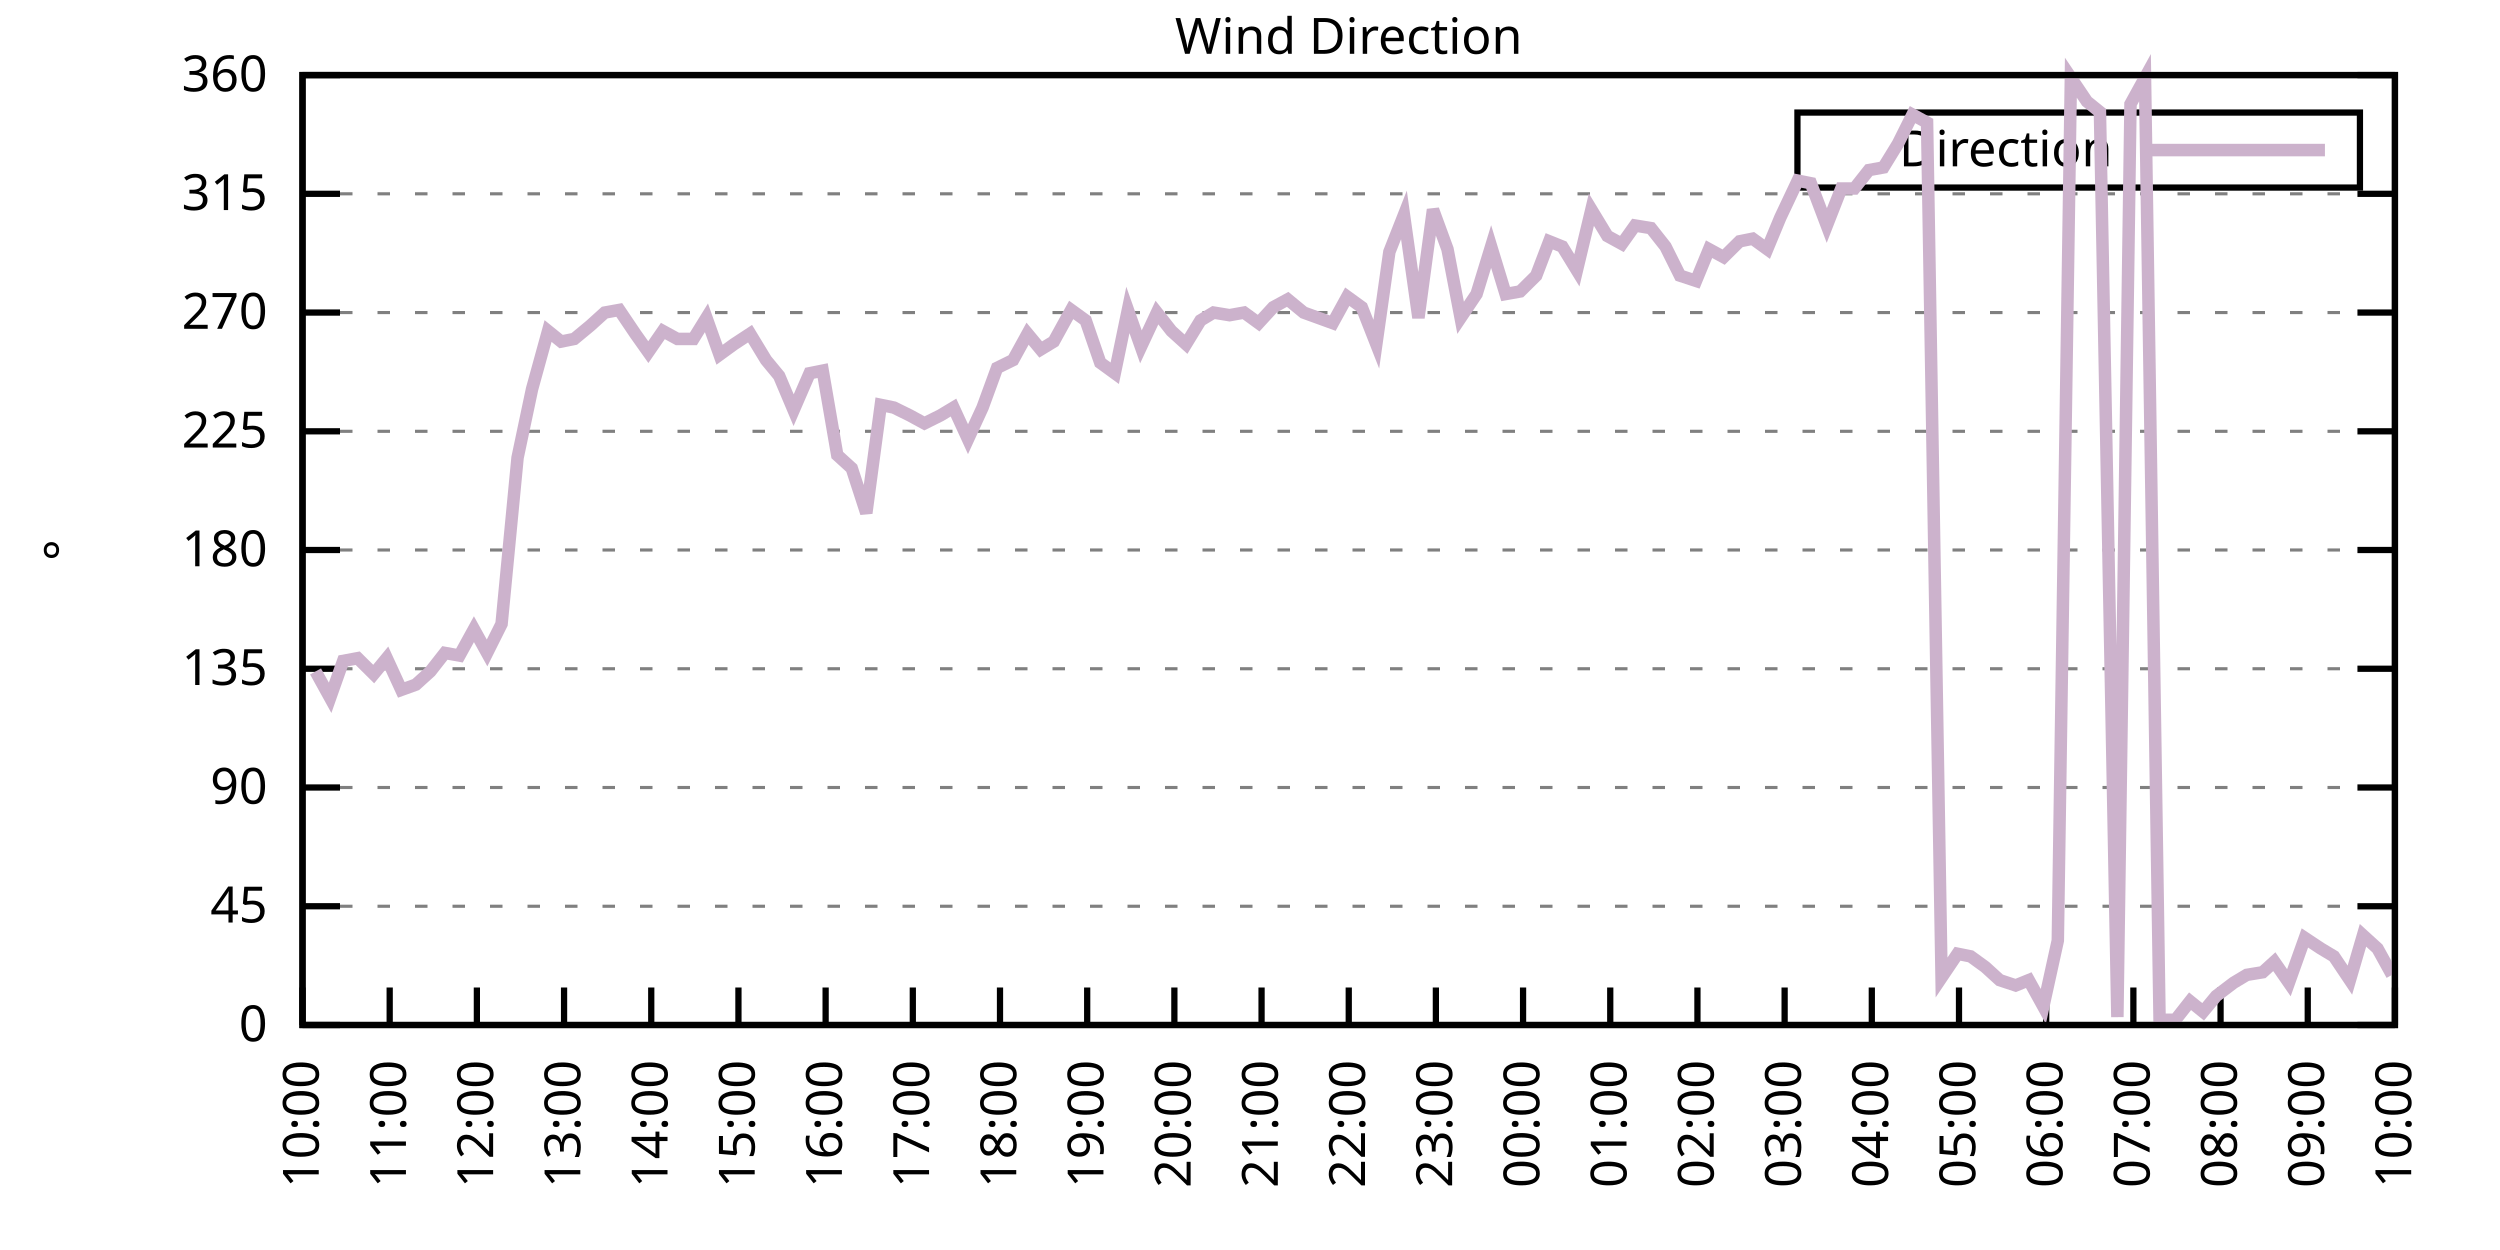
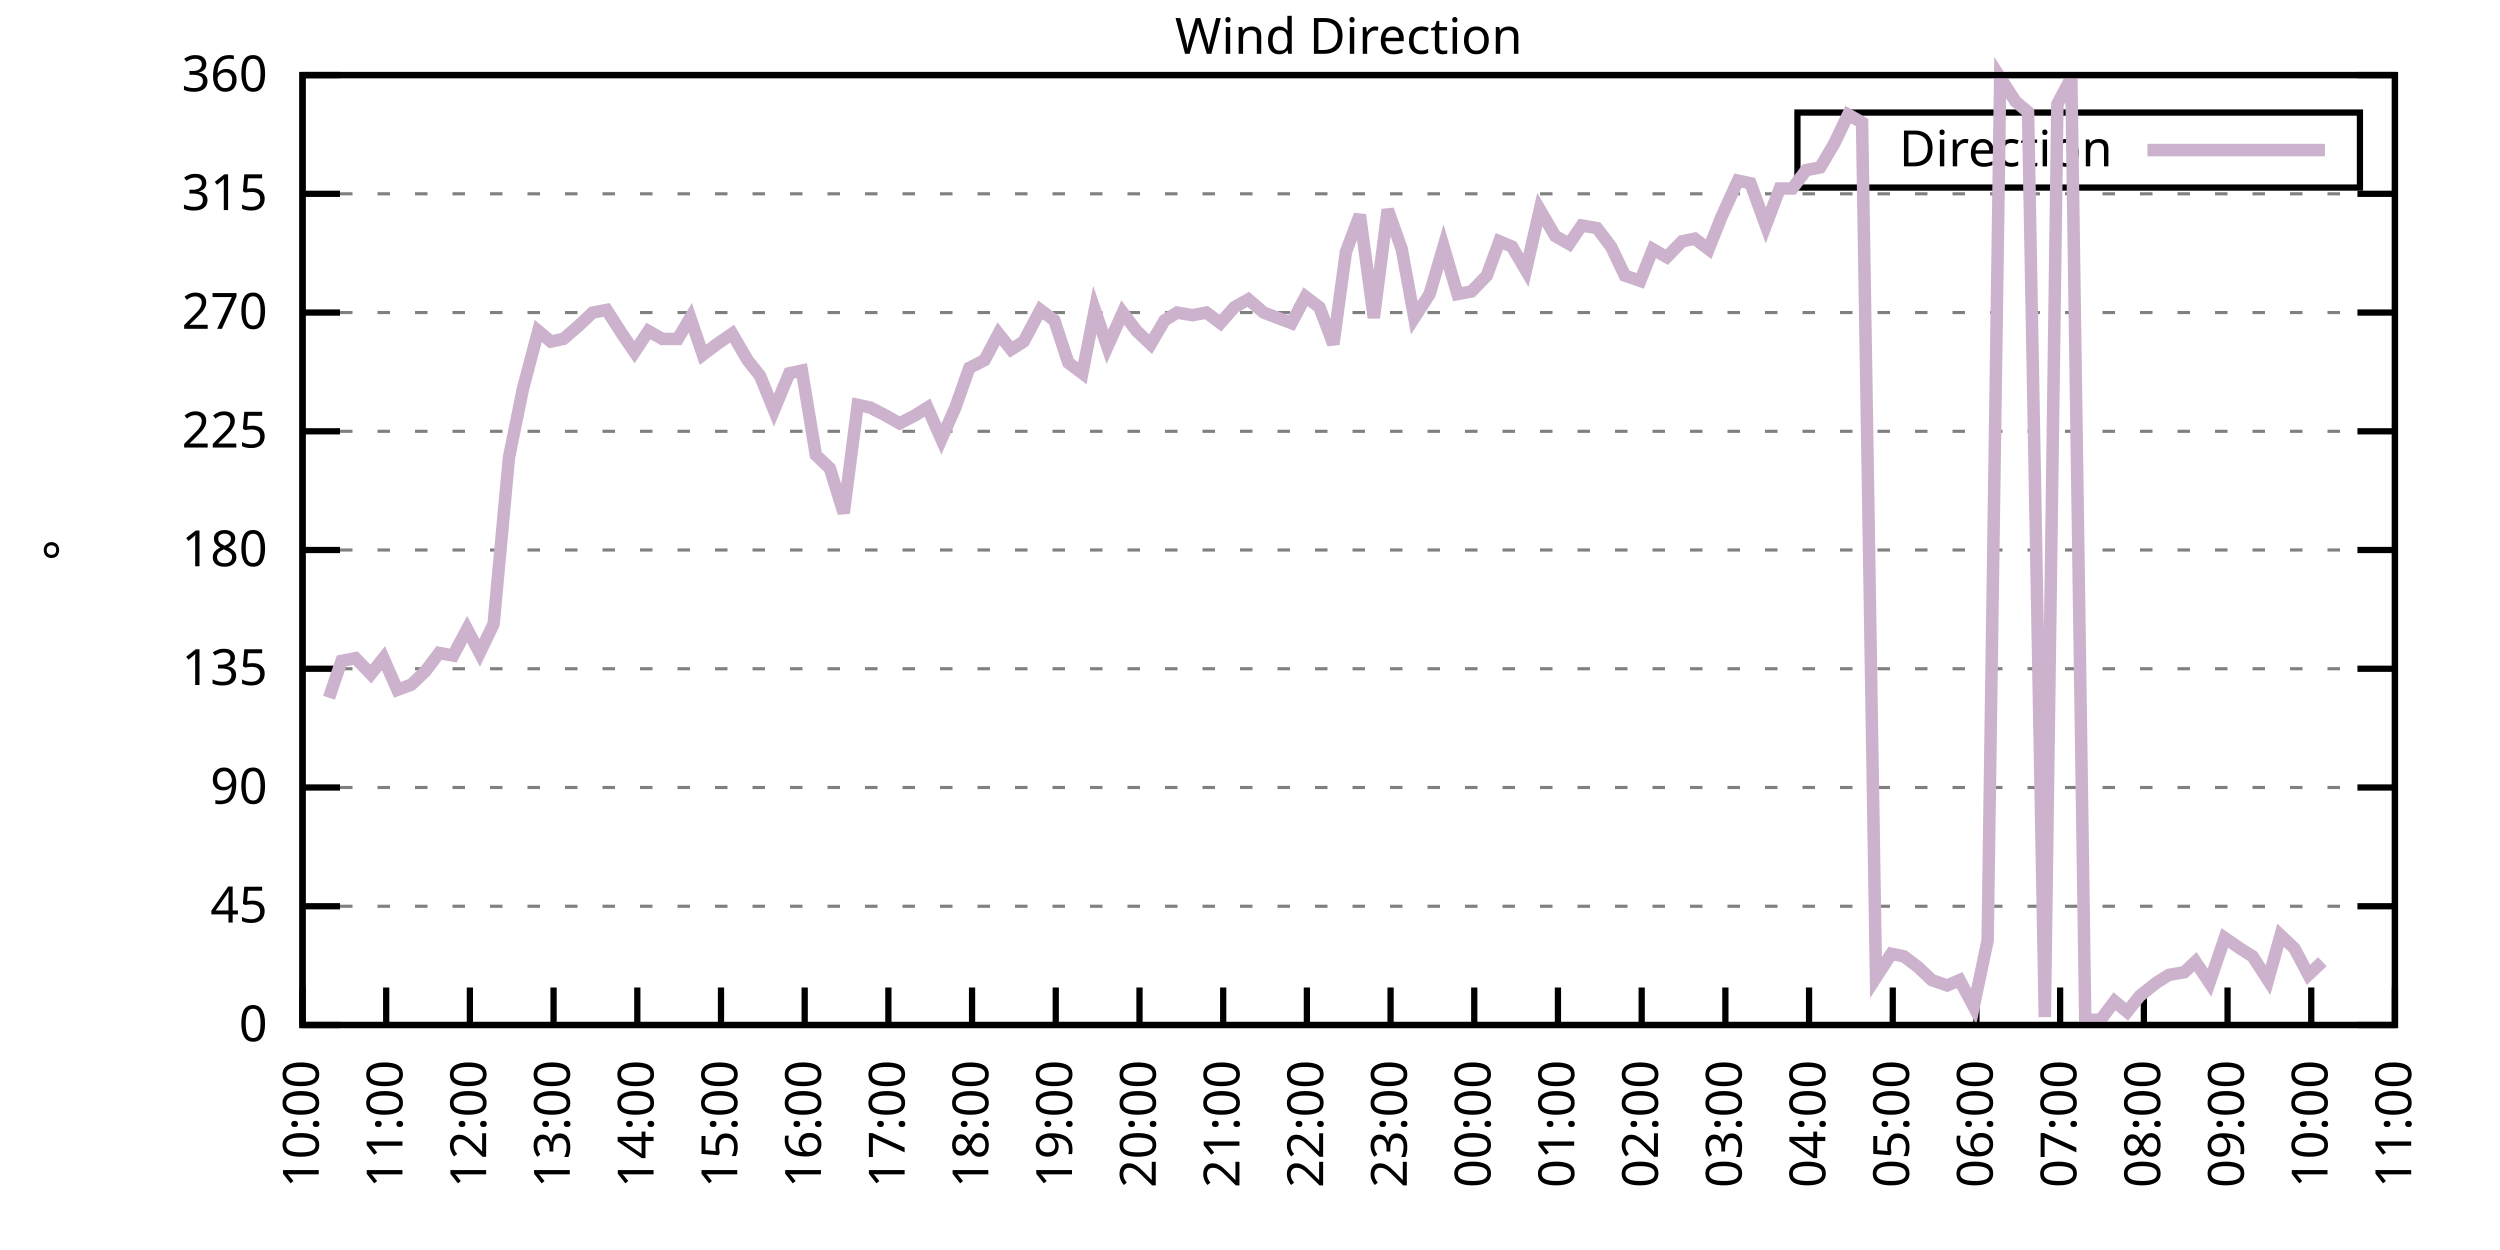
<svg xmlns="http://www.w3.org/2000/svg" xmlns:xlink="http://www.w3.org/1999/xlink" width="400" height="200" viewBox="0 0 400 200">
  <g id="gnuplot_canvas">
    <rect x="0" y="0" width="400" height="200" fill="none" />
    <defs>
      <circle id="gpDot" r="0.5" stroke-width="0.5" stroke="currentColor" />
      <path id="gpPt0" stroke-width="0.333" stroke="currentColor" d="M-1,0 h2 M0,-1 v2" />
      <path id="gpPt1" stroke-width="0.333" stroke="currentColor" d="M-1,-1 L1,1 M1,-1 L-1,1" />
      <path id="gpPt2" stroke-width="0.333" stroke="currentColor" d="M-1,0 L1,0 M0,-1 L0,1 M-1,-1 L1,1 M-1,1 L1,-1" />
      <rect id="gpPt3" stroke-width="0.333" stroke="currentColor" x="-1" y="-1" width="2" height="2" />
      <rect id="gpPt4" stroke-width="0.333" stroke="currentColor" fill="currentColor" x="-1" y="-1" width="2" height="2" />
      <circle id="gpPt5" stroke-width="0.333" stroke="currentColor" cx="0" cy="0" r="1" />
      <use xlink:href="#gpPt5" id="gpPt6" fill="currentColor" stroke="none" />
      <path id="gpPt7" stroke-width="0.333" stroke="currentColor" d="M0,-1.33 L-1.33,0.67 L1.33,0.67 z" />
      <use xlink:href="#gpPt7" id="gpPt8" fill="currentColor" stroke="none" />
      <use xlink:href="#gpPt7" id="gpPt9" stroke="currentColor" transform="rotate(180)" />
      <use xlink:href="#gpPt9" id="gpPt10" fill="currentColor" stroke="none" />
      <use xlink:href="#gpPt3" id="gpPt11" stroke="currentColor" transform="rotate(45)" />
      <use xlink:href="#gpPt11" id="gpPt12" fill="currentColor" stroke="none" />
      <path id="gpPt13" stroke-width="0.333" stroke="currentColor" d="M0,1.330 L1.265,0.411 L0.782,-1.067 L-0.782,-1.076 L-1.265,0.411 z" />
      <use xlink:href="#gpPt13" id="gpPt14" fill="currentColor" stroke="none" />
      <filter id="textbox" filterUnits="objectBoundingBox" x="0" y="0" height="1" width="1">
        <feFlood flood-color="white" flood-opacity="1" result="bgnd" />
        <feComposite in="SourceGraphic" in2="bgnd" operator="atop" />
      </filter>
      <filter id="greybox" filterUnits="objectBoundingBox" x="0" y="0" height="1" width="1">
        <feFlood flood-color="lightgrey" flood-opacity="1" result="grey" />
        <feComposite in="SourceGraphic" in2="grey" operator="atop" />
      </filter>
    </defs>
    <g fill="none" color="white" stroke="currentColor" stroke-width="1.00" stroke-linecap="butt" stroke-linejoin="miter">
</g>
    <g fill="none" color="black" stroke="currentColor" stroke-width="1.00" stroke-linecap="butt" stroke-linejoin="miter">
      <g stroke="none" shape-rendering="crispEdges">
        <polygon fill="rgb(255, 255, 255)" points="48.40,164.00 383.18,164.00 383.18,12.02 48.40,12.02 " />
      </g>
    </g>
    <g fill="none" color="black" stroke="currentColor" stroke-width="1.00" stroke-linecap="butt" stroke-linejoin="miter">
</g>
    <g fill="none" color="black" stroke="black" stroke-width="0.50" stroke-linecap="butt" stroke-linejoin="miter">
</g>
    <g fill="none" color="gray" stroke="currentColor" stroke-width="0.50" stroke-linecap="butt" stroke-linejoin="miter">
      <path stroke="gray" stroke-dasharray="2,4" class="gridline" d="M48.40,164.00 L383.19,164.00  " />
    </g>
    <g fill="none" color="gray" stroke="gray" stroke-width="1.00" stroke-linecap="butt" stroke-linejoin="miter">
</g>
    <g fill="none" color="black" stroke="currentColor" stroke-width="1.00" stroke-linecap="butt" stroke-linejoin="miter">
      <path stroke="black" d="M48.40,164.00 L54.40,164.00 M383.19,164.00 L377.19,164.00  " />
      <g transform="translate(42.80,166.60)" stroke="none" fill="black" font-family="Sans" font-size="8.00" text-anchor="end">
        <text>
          <tspan font-family="Sans"> 0</tspan>
        </text>
      </g>
    </g>
    <g fill="none" color="black" stroke="currentColor" stroke-width="1.00" stroke-linecap="butt" stroke-linejoin="miter">
</g>
    <g fill="none" color="black" stroke="black" stroke-width="0.50" stroke-linecap="butt" stroke-linejoin="miter">
</g>
    <g fill="none" color="gray" stroke="currentColor" stroke-width="0.50" stroke-linecap="butt" stroke-linejoin="miter">
      <path stroke="gray" stroke-dasharray="2,4" class="gridline" d="M48.40,145.00 L383.19,145.00  " />
    </g>
    <g fill="none" color="gray" stroke="gray" stroke-width="1.00" stroke-linecap="butt" stroke-linejoin="miter">
</g>
    <g fill="none" color="black" stroke="currentColor" stroke-width="1.00" stroke-linecap="butt" stroke-linejoin="miter">
      <path stroke="black" d="M48.40,145.00 L54.40,145.00 M383.19,145.00 L377.19,145.00  " />
      <g transform="translate(42.80,147.60)" stroke="none" fill="black" font-family="Sans" font-size="8.00" text-anchor="end">
        <text>
          <tspan font-family="Sans"> 45</tspan>
        </text>
      </g>
    </g>
    <g fill="none" color="black" stroke="currentColor" stroke-width="1.00" stroke-linecap="butt" stroke-linejoin="miter">
</g>
    <g fill="none" color="black" stroke="black" stroke-width="0.50" stroke-linecap="butt" stroke-linejoin="miter">
</g>
    <g fill="none" color="gray" stroke="currentColor" stroke-width="0.50" stroke-linecap="butt" stroke-linejoin="miter">
      <path stroke="gray" stroke-dasharray="2,4" class="gridline" d="M48.40,126.00 L383.19,126.00  " />
    </g>
    <g fill="none" color="gray" stroke="gray" stroke-width="1.00" stroke-linecap="butt" stroke-linejoin="miter">
</g>
    <g fill="none" color="black" stroke="currentColor" stroke-width="1.00" stroke-linecap="butt" stroke-linejoin="miter">
      <path stroke="black" d="M48.40,126.00 L54.40,126.00 M383.19,126.00 L377.19,126.00  " />
      <g transform="translate(42.80,128.60)" stroke="none" fill="black" font-family="Sans" font-size="8.00" text-anchor="end">
        <text>
          <tspan font-family="Sans"> 90</tspan>
        </text>
      </g>
    </g>
    <g fill="none" color="black" stroke="currentColor" stroke-width="1.00" stroke-linecap="butt" stroke-linejoin="miter">
</g>
    <g fill="none" color="black" stroke="black" stroke-width="0.50" stroke-linecap="butt" stroke-linejoin="miter">
</g>
    <g fill="none" color="gray" stroke="currentColor" stroke-width="0.50" stroke-linecap="butt" stroke-linejoin="miter">
      <path stroke="gray" stroke-dasharray="2,4" class="gridline" d="M48.40,107.00 L383.19,107.00  " />
    </g>
    <g fill="none" color="gray" stroke="gray" stroke-width="1.00" stroke-linecap="butt" stroke-linejoin="miter">
</g>
    <g fill="none" color="black" stroke="currentColor" stroke-width="1.00" stroke-linecap="butt" stroke-linejoin="miter">
      <path stroke="black" d="M48.40,107.00 L54.40,107.00 M383.19,107.00 L377.19,107.00  " />
      <g transform="translate(42.80,109.60)" stroke="none" fill="black" font-family="Sans" font-size="8.00" text-anchor="end">
        <text>
          <tspan font-family="Sans"> 135</tspan>
        </text>
      </g>
    </g>
    <g fill="none" color="black" stroke="currentColor" stroke-width="1.00" stroke-linecap="butt" stroke-linejoin="miter">
</g>
    <g fill="none" color="black" stroke="black" stroke-width="0.50" stroke-linecap="butt" stroke-linejoin="miter">
</g>
    <g fill="none" color="gray" stroke="currentColor" stroke-width="0.50" stroke-linecap="butt" stroke-linejoin="miter">
      <path stroke="gray" stroke-dasharray="2,4" class="gridline" d="M48.40,88.00 L383.19,88.00  " />
    </g>
    <g fill="none" color="gray" stroke="gray" stroke-width="1.00" stroke-linecap="butt" stroke-linejoin="miter">
</g>
    <g fill="none" color="black" stroke="currentColor" stroke-width="1.00" stroke-linecap="butt" stroke-linejoin="miter">
      <path stroke="black" d="M48.40,88.00 L54.40,88.00 M383.19,88.00 L377.19,88.00  " />
      <g transform="translate(42.80,90.60)" stroke="none" fill="black" font-family="Sans" font-size="8.00" text-anchor="end">
        <text>
          <tspan font-family="Sans"> 180</tspan>
        </text>
      </g>
    </g>
    <g fill="none" color="black" stroke="currentColor" stroke-width="1.00" stroke-linecap="butt" stroke-linejoin="miter">
</g>
    <g fill="none" color="black" stroke="black" stroke-width="0.50" stroke-linecap="butt" stroke-linejoin="miter">
</g>
    <g fill="none" color="gray" stroke="currentColor" stroke-width="0.50" stroke-linecap="butt" stroke-linejoin="miter">
      <path stroke="gray" stroke-dasharray="2,4" class="gridline" d="M48.40,69.01 L383.19,69.01  " />
    </g>
    <g fill="none" color="gray" stroke="gray" stroke-width="1.00" stroke-linecap="butt" stroke-linejoin="miter">
</g>
    <g fill="none" color="black" stroke="currentColor" stroke-width="1.00" stroke-linecap="butt" stroke-linejoin="miter">
      <path stroke="black" d="M48.40,69.01 L54.40,69.01 M383.19,69.01 L377.19,69.01  " />
      <g transform="translate(42.80,71.61)" stroke="none" fill="black" font-family="Sans" font-size="8.00" text-anchor="end">
        <text>
          <tspan font-family="Sans"> 225</tspan>
        </text>
      </g>
    </g>
    <g fill="none" color="black" stroke="currentColor" stroke-width="1.00" stroke-linecap="butt" stroke-linejoin="miter">
</g>
    <g fill="none" color="black" stroke="black" stroke-width="0.50" stroke-linecap="butt" stroke-linejoin="miter">
</g>
    <g fill="none" color="gray" stroke="currentColor" stroke-width="0.50" stroke-linecap="butt" stroke-linejoin="miter">
      <path stroke="gray" stroke-dasharray="2,4" class="gridline" d="M48.40,50.01 L383.19,50.01  " />
    </g>
    <g fill="none" color="gray" stroke="gray" stroke-width="1.00" stroke-linecap="butt" stroke-linejoin="miter">
</g>
    <g fill="none" color="black" stroke="currentColor" stroke-width="1.00" stroke-linecap="butt" stroke-linejoin="miter">
      <path stroke="black" d="M48.40,50.01 L54.40,50.01 M383.19,50.01 L377.19,50.01  " />
      <g transform="translate(42.80,52.61)" stroke="none" fill="black" font-family="Sans" font-size="8.00" text-anchor="end">
        <text>
          <tspan font-family="Sans"> 270</tspan>
        </text>
      </g>
    </g>
    <g fill="none" color="black" stroke="currentColor" stroke-width="1.00" stroke-linecap="butt" stroke-linejoin="miter">
</g>
    <g fill="none" color="black" stroke="black" stroke-width="0.50" stroke-linecap="butt" stroke-linejoin="miter">
</g>
    <g fill="none" color="gray" stroke="currentColor" stroke-width="0.50" stroke-linecap="butt" stroke-linejoin="miter">
      <path stroke="gray" stroke-dasharray="2,4" class="gridline" d="M48.40,31.01 L383.19,31.01  " />
    </g>
    <g fill="none" color="gray" stroke="gray" stroke-width="1.00" stroke-linecap="butt" stroke-linejoin="miter">
</g>
    <g fill="none" color="black" stroke="currentColor" stroke-width="1.00" stroke-linecap="butt" stroke-linejoin="miter">
      <path stroke="black" d="M48.40,31.01 L54.40,31.01 M383.19,31.01 L377.19,31.01  " />
      <g transform="translate(42.80,33.61)" stroke="none" fill="black" font-family="Sans" font-size="8.00" text-anchor="end">
        <text>
          <tspan font-family="Sans"> 315</tspan>
        </text>
      </g>
    </g>
    <g fill="none" color="black" stroke="currentColor" stroke-width="1.00" stroke-linecap="butt" stroke-linejoin="miter">
</g>
    <g fill="none" color="black" stroke="black" stroke-width="0.50" stroke-linecap="butt" stroke-linejoin="miter">
</g>
    <g fill="none" color="gray" stroke="currentColor" stroke-width="0.50" stroke-linecap="butt" stroke-linejoin="miter">
      <path stroke="gray" stroke-dasharray="2,4" class="gridline" d="M48.40,12.01 L383.19,12.01  " />
    </g>
    <g fill="none" color="gray" stroke="gray" stroke-width="1.00" stroke-linecap="butt" stroke-linejoin="miter">
</g>
    <g fill="none" color="black" stroke="currentColor" stroke-width="1.00" stroke-linecap="butt" stroke-linejoin="miter">
      <path stroke="black" d="M48.40,12.01 L54.40,12.01 M383.19,12.01 L377.19,12.01  " />
      <g transform="translate(42.80,14.61)" stroke="none" fill="black" font-family="Sans" font-size="8.00" text-anchor="end">
        <text>
          <tspan font-family="Sans"> 360</tspan>
        </text>
      </g>
    </g>
    <g fill="none" color="black" stroke="currentColor" stroke-width="1.00" stroke-linecap="butt" stroke-linejoin="miter">
      <path stroke="black" d="M48.40,164.00 L48.40,158.00  " />
      <g transform="translate(51.00,169.60) rotate(270.00)" stroke="none" fill="black" font-family="Sans" font-size="8.00" text-anchor="end">
        <text>
          <tspan font-family="Sans">10:00</tspan>
        </text>
      </g>
    </g>
    <g fill="none" color="black" stroke="currentColor" stroke-width="1.00" stroke-linecap="butt" stroke-linejoin="miter">
-       <path stroke="black" d="M62.35,164.00 L62.35,158.00  " />
-       <g transform="translate(64.95,169.60) rotate(270.00)" stroke="none" fill="black" font-family="Sans" font-size="8.00" text-anchor="end">
+       <path stroke="black" d="M61.79,164.00 L61.79,158.00  " />
+       <g transform="translate(64.39,169.60) rotate(270.00)" stroke="none" fill="black" font-family="Sans" font-size="8.00" text-anchor="end">
        <text>
          <tspan font-family="Sans">11:00</tspan>
        </text>
      </g>
    </g>
    <g fill="none" color="black" stroke="currentColor" stroke-width="1.00" stroke-linecap="butt" stroke-linejoin="miter">
-       <path stroke="black" d="M76.30,164.00 L76.30,158.00  " />
-       <g transform="translate(78.90,169.60) rotate(270.00)" stroke="none" fill="black" font-family="Sans" font-size="8.00" text-anchor="end">
+       <path stroke="black" d="M75.18,164.00 L75.18,158.00  " />
+       <g transform="translate(77.78,169.60) rotate(270.00)" stroke="none" fill="black" font-family="Sans" font-size="8.00" text-anchor="end">
        <text>
          <tspan font-family="Sans">12:00</tspan>
        </text>
      </g>
    </g>
    <g fill="none" color="black" stroke="currentColor" stroke-width="1.00" stroke-linecap="butt" stroke-linejoin="miter">
-       <path stroke="black" d="M90.25,164.00 L90.25,158.00  " />
-       <g transform="translate(92.85,169.60) rotate(270.00)" stroke="none" fill="black" font-family="Sans" font-size="8.00" text-anchor="end">
+       <path stroke="black" d="M88.57,164.00 L88.57,158.00  " />
+       <g transform="translate(91.17,169.60) rotate(270.00)" stroke="none" fill="black" font-family="Sans" font-size="8.00" text-anchor="end">
        <text>
          <tspan font-family="Sans">13:00</tspan>
        </text>
      </g>
    </g>
    <g fill="none" color="black" stroke="currentColor" stroke-width="1.00" stroke-linecap="butt" stroke-linejoin="miter">
-       <path stroke="black" d="M104.20,164.00 L104.20,158.00  " />
-       <g transform="translate(106.80,169.60) rotate(270.00)" stroke="none" fill="black" font-family="Sans" font-size="8.00" text-anchor="end">
+       <path stroke="black" d="M101.97,164.00 L101.97,158.00  " />
+       <g transform="translate(104.57,169.60) rotate(270.00)" stroke="none" fill="black" font-family="Sans" font-size="8.00" text-anchor="end">
        <text>
          <tspan font-family="Sans">14:00</tspan>
        </text>
      </g>
    </g>
    <g fill="none" color="black" stroke="currentColor" stroke-width="1.00" stroke-linecap="butt" stroke-linejoin="miter">
-       <path stroke="black" d="M118.15,164.00 L118.15,158.00  " />
-       <g transform="translate(120.75,169.60) rotate(270.00)" stroke="none" fill="black" font-family="Sans" font-size="8.00" text-anchor="end">
+       <path stroke="black" d="M115.36,164.00 L115.36,158.00  " />
+       <g transform="translate(117.96,169.60) rotate(270.00)" stroke="none" fill="black" font-family="Sans" font-size="8.00" text-anchor="end">
        <text>
          <tspan font-family="Sans">15:00</tspan>
        </text>
      </g>
    </g>
    <g fill="none" color="black" stroke="currentColor" stroke-width="1.00" stroke-linecap="butt" stroke-linejoin="miter">
-       <path stroke="black" d="M132.10,164.00 L132.10,158.00  " />
-       <g transform="translate(134.70,169.60) rotate(270.00)" stroke="none" fill="black" font-family="Sans" font-size="8.00" text-anchor="end">
+       <path stroke="black" d="M128.75,164.00 L128.75,158.00  " />
+       <g transform="translate(131.35,169.60) rotate(270.00)" stroke="none" fill="black" font-family="Sans" font-size="8.00" text-anchor="end">
        <text>
          <tspan font-family="Sans">16:00</tspan>
        </text>
      </g>
    </g>
    <g fill="none" color="black" stroke="currentColor" stroke-width="1.00" stroke-linecap="butt" stroke-linejoin="miter">
-       <path stroke="black" d="M146.05,164.00 L146.05,158.00  " />
-       <g transform="translate(148.65,169.60) rotate(270.00)" stroke="none" fill="black" font-family="Sans" font-size="8.00" text-anchor="end">
+       <path stroke="black" d="M142.14,164.00 L142.14,158.00  " />
+       <g transform="translate(144.74,169.60) rotate(270.00)" stroke="none" fill="black" font-family="Sans" font-size="8.00" text-anchor="end">
        <text>
          <tspan font-family="Sans">17:00</tspan>
        </text>
      </g>
    </g>
    <g fill="none" color="black" stroke="currentColor" stroke-width="1.00" stroke-linecap="butt" stroke-linejoin="miter">
-       <path stroke="black" d="M160.00,164.00 L160.00,158.00  " />
-       <g transform="translate(162.60,169.60) rotate(270.00)" stroke="none" fill="black" font-family="Sans" font-size="8.00" text-anchor="end">
+       <path stroke="black" d="M155.53,164.00 L155.53,158.00  " />
+       <g transform="translate(158.13,169.60) rotate(270.00)" stroke="none" fill="black" font-family="Sans" font-size="8.00" text-anchor="end">
        <text>
          <tspan font-family="Sans">18:00</tspan>
        </text>
      </g>
    </g>
    <g fill="none" color="black" stroke="currentColor" stroke-width="1.00" stroke-linecap="butt" stroke-linejoin="miter">
-       <path stroke="black" d="M173.95,164.00 L173.95,158.00  " />
-       <g transform="translate(176.55,169.60) rotate(270.00)" stroke="none" fill="black" font-family="Sans" font-size="8.00" text-anchor="end">
+       <path stroke="black" d="M168.92,164.00 L168.92,158.00  " />
+       <g transform="translate(171.52,169.60) rotate(270.00)" stroke="none" fill="black" font-family="Sans" font-size="8.00" text-anchor="end">
        <text>
          <tspan font-family="Sans">19:00</tspan>
        </text>
      </g>
    </g>
    <g fill="none" color="black" stroke="currentColor" stroke-width="1.00" stroke-linecap="butt" stroke-linejoin="miter">
-       <path stroke="black" d="M187.90,164.00 L187.90,158.00  " />
-       <g transform="translate(190.50,169.60) rotate(270.00)" stroke="none" fill="black" font-family="Sans" font-size="8.00" text-anchor="end">
+       <path stroke="black" d="M182.32,164.00 L182.32,158.00  " />
+       <g transform="translate(184.92,169.60) rotate(270.00)" stroke="none" fill="black" font-family="Sans" font-size="8.00" text-anchor="end">
        <text>
          <tspan font-family="Sans">20:00</tspan>
        </text>
      </g>
    </g>
    <g fill="none" color="black" stroke="currentColor" stroke-width="1.00" stroke-linecap="butt" stroke-linejoin="miter">
-       <path stroke="black" d="M201.85,164.00 L201.85,158.00  " />
-       <g transform="translate(204.45,169.60) rotate(270.00)" stroke="none" fill="black" font-family="Sans" font-size="8.00" text-anchor="end">
+       <path stroke="black" d="M195.71,164.00 L195.71,158.00  " />
+       <g transform="translate(198.31,169.60) rotate(270.00)" stroke="none" fill="black" font-family="Sans" font-size="8.00" text-anchor="end">
        <text>
          <tspan font-family="Sans">21:00</tspan>
        </text>
      </g>
    </g>
    <g fill="none" color="black" stroke="currentColor" stroke-width="1.00" stroke-linecap="butt" stroke-linejoin="miter">
-       <path stroke="black" d="M215.80,164.00 L215.80,158.00  " />
-       <g transform="translate(218.40,169.60) rotate(270.00)" stroke="none" fill="black" font-family="Sans" font-size="8.00" text-anchor="end">
+       <path stroke="black" d="M209.10,164.00 L209.10,158.00  " />
+       <g transform="translate(211.70,169.60) rotate(270.00)" stroke="none" fill="black" font-family="Sans" font-size="8.00" text-anchor="end">
        <text>
          <tspan font-family="Sans">22:00</tspan>
        </text>
      </g>
    </g>
    <g fill="none" color="black" stroke="currentColor" stroke-width="1.00" stroke-linecap="butt" stroke-linejoin="miter">
-       <path stroke="black" d="M229.74,164.00 L229.74,158.00  " />
-       <g transform="translate(232.34,169.60) rotate(270.00)" stroke="none" fill="black" font-family="Sans" font-size="8.00" text-anchor="end">
+       <path stroke="black" d="M222.49,164.00 L222.49,158.00  " />
+       <g transform="translate(225.09,169.60) rotate(270.00)" stroke="none" fill="black" font-family="Sans" font-size="8.00" text-anchor="end">
        <text>
          <tspan font-family="Sans">23:00</tspan>
        </text>
      </g>
    </g>
    <g fill="none" color="black" stroke="currentColor" stroke-width="1.00" stroke-linecap="butt" stroke-linejoin="miter">
-       <path stroke="black" d="M243.69,164.00 L243.69,158.00  " />
-       <g transform="translate(246.29,169.60) rotate(270.00)" stroke="none" fill="black" font-family="Sans" font-size="8.00" text-anchor="end">
+       <path stroke="black" d="M235.88,164.00 L235.88,158.00  " />
+       <g transform="translate(238.48,169.60) rotate(270.00)" stroke="none" fill="black" font-family="Sans" font-size="8.00" text-anchor="end">
        <text>
          <tspan font-family="Sans">00:00</tspan>
        </text>
      </g>
    </g>
    <g fill="none" color="black" stroke="currentColor" stroke-width="1.00" stroke-linecap="butt" stroke-linejoin="miter">
-       <path stroke="black" d="M257.64,164.00 L257.64,158.00  " />
-       <g transform="translate(260.24,169.60) rotate(270.00)" stroke="none" fill="black" font-family="Sans" font-size="8.00" text-anchor="end">
+       <path stroke="black" d="M249.27,164.00 L249.27,158.00  " />
+       <g transform="translate(251.87,169.60) rotate(270.00)" stroke="none" fill="black" font-family="Sans" font-size="8.00" text-anchor="end">
        <text>
          <tspan font-family="Sans">01:00</tspan>
        </text>
      </g>
    </g>
    <g fill="none" color="black" stroke="currentColor" stroke-width="1.00" stroke-linecap="butt" stroke-linejoin="miter">
-       <path stroke="black" d="M271.59,164.00 L271.59,158.00  " />
-       <g transform="translate(274.19,169.60) rotate(270.00)" stroke="none" fill="black" font-family="Sans" font-size="8.00" text-anchor="end">
+       <path stroke="black" d="M262.67,164.00 L262.67,158.00  " />
+       <g transform="translate(265.27,169.60) rotate(270.00)" stroke="none" fill="black" font-family="Sans" font-size="8.00" text-anchor="end">
        <text>
          <tspan font-family="Sans">02:00</tspan>
        </text>
      </g>
    </g>
    <g fill="none" color="black" stroke="currentColor" stroke-width="1.00" stroke-linecap="butt" stroke-linejoin="miter">
-       <path stroke="black" d="M285.54,164.00 L285.54,158.00  " />
-       <g transform="translate(288.14,169.60) rotate(270.00)" stroke="none" fill="black" font-family="Sans" font-size="8.00" text-anchor="end">
+       <path stroke="black" d="M276.06,164.00 L276.06,158.00  " />
+       <g transform="translate(278.66,169.60) rotate(270.00)" stroke="none" fill="black" font-family="Sans" font-size="8.00" text-anchor="end">
        <text>
          <tspan font-family="Sans">03:00</tspan>
        </text>
      </g>
    </g>
    <g fill="none" color="black" stroke="currentColor" stroke-width="1.00" stroke-linecap="butt" stroke-linejoin="miter">
-       <path stroke="black" d="M299.49,164.00 L299.49,158.00  " />
-       <g transform="translate(302.09,169.60) rotate(270.00)" stroke="none" fill="black" font-family="Sans" font-size="8.00" text-anchor="end">
+       <path stroke="black" d="M289.45,164.00 L289.45,158.00  " />
+       <g transform="translate(292.05,169.60) rotate(270.00)" stroke="none" fill="black" font-family="Sans" font-size="8.00" text-anchor="end">
        <text>
          <tspan font-family="Sans">04:00</tspan>
        </text>
      </g>
    </g>
    <g fill="none" color="black" stroke="currentColor" stroke-width="1.00" stroke-linecap="butt" stroke-linejoin="miter">
-       <path stroke="black" d="M313.44,164.00 L313.44,158.00  " />
-       <g transform="translate(316.04,169.60) rotate(270.00)" stroke="none" fill="black" font-family="Sans" font-size="8.00" text-anchor="end">
+       <path stroke="black" d="M302.84,164.00 L302.84,158.00  " />
+       <g transform="translate(305.44,169.60) rotate(270.00)" stroke="none" fill="black" font-family="Sans" font-size="8.00" text-anchor="end">
        <text>
          <tspan font-family="Sans">05:00</tspan>
        </text>
      </g>
    </g>
    <g fill="none" color="black" stroke="currentColor" stroke-width="1.00" stroke-linecap="butt" stroke-linejoin="miter">
-       <path stroke="black" d="M327.39,164.00 L327.39,158.00  " />
-       <g transform="translate(329.99,169.60) rotate(270.00)" stroke="none" fill="black" font-family="Sans" font-size="8.00" text-anchor="end">
+       <path stroke="black" d="M316.23,164.00 L316.23,158.00  " />
+       <g transform="translate(318.83,169.60) rotate(270.00)" stroke="none" fill="black" font-family="Sans" font-size="8.00" text-anchor="end">
        <text>
          <tspan font-family="Sans">06:00</tspan>
        </text>
      </g>
    </g>
    <g fill="none" color="black" stroke="currentColor" stroke-width="1.00" stroke-linecap="butt" stroke-linejoin="miter">
-       <path stroke="black" d="M341.34,164.00 L341.34,158.00  " />
-       <g transform="translate(343.94,169.60) rotate(270.00)" stroke="none" fill="black" font-family="Sans" font-size="8.00" text-anchor="end">
+       <path stroke="black" d="M329.62,164.00 L329.62,158.00  " />
+       <g transform="translate(332.22,169.60) rotate(270.00)" stroke="none" fill="black" font-family="Sans" font-size="8.00" text-anchor="end">
        <text>
          <tspan font-family="Sans">07:00</tspan>
        </text>
      </g>
    </g>
    <g fill="none" color="black" stroke="currentColor" stroke-width="1.00" stroke-linecap="butt" stroke-linejoin="miter">
-       <path stroke="black" d="M355.29,164.00 L355.29,158.00  " />
-       <g transform="translate(357.89,169.60) rotate(270.00)" stroke="none" fill="black" font-family="Sans" font-size="8.00" text-anchor="end">
+       <path stroke="black" d="M343.02,164.00 L343.02,158.00  " />
+       <g transform="translate(345.62,169.60) rotate(270.00)" stroke="none" fill="black" font-family="Sans" font-size="8.00" text-anchor="end">
        <text>
          <tspan font-family="Sans">08:00</tspan>
        </text>
      </g>
    </g>
    <g fill="none" color="black" stroke="currentColor" stroke-width="1.00" stroke-linecap="butt" stroke-linejoin="miter">
-       <path stroke="black" d="M369.24,164.00 L369.24,158.00  " />
-       <g transform="translate(371.84,169.60) rotate(270.00)" stroke="none" fill="black" font-family="Sans" font-size="8.00" text-anchor="end">
+       <path stroke="black" d="M356.41,164.00 L356.41,158.00  " />
+       <g transform="translate(359.01,169.60) rotate(270.00)" stroke="none" fill="black" font-family="Sans" font-size="8.00" text-anchor="end">
        <text>
          <tspan font-family="Sans">09:00</tspan>
+         </text>
+       </g>
+     </g>
+     <g fill="none" color="black" stroke="currentColor" stroke-width="1.00" stroke-linecap="butt" stroke-linejoin="miter">
+       <path stroke="black" d="M369.80,164.00 L369.80,158.00  " />
+       <g transform="translate(372.40,169.60) rotate(270.00)" stroke="none" fill="black" font-family="Sans" font-size="8.00" text-anchor="end">
+         <text>
+           <tspan font-family="Sans">10:00</tspan>
        </text>
      </g>
    </g>
    <g fill="none" color="black" stroke="currentColor" stroke-width="1.00" stroke-linecap="butt" stroke-linejoin="miter">
      <path stroke="black" d="M383.19,164.00 L383.19,158.00  " />
      <g transform="translate(385.79,169.60) rotate(270.00)" stroke="none" fill="black" font-family="Sans" font-size="8.00" text-anchor="end">
        <text>
-           <tspan font-family="Sans">10:00</tspan>
+           <tspan font-family="Sans">11:00</tspan>
        </text>
      </g>
    </g>
    <g fill="none" color="black" stroke="currentColor" stroke-width="1.00" stroke-linecap="butt" stroke-linejoin="miter">
</g>
    <g fill="none" color="black" stroke="currentColor" stroke-width="1.00" stroke-linecap="butt" stroke-linejoin="miter">
      <path stroke="black" d="M48.40,12.01 L48.40,164.00 L383.19,164.00 L383.19,12.01 L48.40,12.01 Z  " />
    </g>
    <g fill="none" color="black" stroke="currentColor" stroke-width="1.00" stroke-linecap="butt" stroke-linejoin="miter">
</g>
    <g fill="none" color="black" stroke="currentColor" stroke-width="1.00" stroke-linecap="butt" stroke-linejoin="miter">
      <path stroke="black" d="M287.59,30.01 L287.59,18.01 L377.59,18.01 L377.59,30.01 L287.59,30.01 Z  " />
    </g>
    <g id="Wind_direction_plot_1">
      <g fill="none" color="white" stroke="black" stroke-width="2.00" stroke-linecap="butt" stroke-linejoin="miter">
</g>
      <g fill="none" color="black" stroke="currentColor" stroke-width="2.00" stroke-linecap="butt" stroke-linejoin="miter">
        <g transform="translate(337.99,26.61)" stroke="none" fill="black" font-family="Sans" font-size="8.00" text-anchor="end">
          <text>
            <tspan font-family="Sans">Direction</tspan>
          </text>
        </g>
      </g>
      <g fill="none" color="black" stroke="currentColor" stroke-width="2.00" stroke-linecap="butt" stroke-linejoin="miter">
-         <path stroke="rgb(204, 178, 204)" d="M343.59,24.01 L371.99,24.01 M50.49,107.43 L52.82,111.65 L54.91,105.74 L57.23,105.31 L59.79,107.85 L61.88,105.31   L64.21,110.38 L66.53,109.54 L68.86,107.43 L71.18,104.47 L73.51,104.89 L75.83,100.67 L77.93,104.47 L80.25,99.83   L82.81,73.23 L85.13,62.25 L87.69,52.96 L89.78,54.65 L91.88,54.23 L94.43,52.12 L96.76,50.01 L99.08,49.59   L101.64,53.39 L103.73,56.34 L106.06,52.96 L108.38,54.23 L110.94,54.23 L113.03,50.85 L115.13,56.76 L117.45,55.07   L120.01,53.39 L122.57,57.61 L124.66,60.14 L126.98,65.63 L129.54,59.72 L131.63,59.30 L133.96,72.81 L136.28,74.92   L138.61,82.09 L140.93,64.78 L143.02,65.21 L145.58,66.47 L147.91,67.74 L150.46,66.47 L152.56,65.21 L154.88,70.27   L157.21,65.21 L159.53,58.87 L162.09,57.61 L164.41,53.39 L166.51,55.92 L168.60,54.65 L171.39,49.59 L173.71,51.27   L176.04,58.03 L178.36,59.72 L180.46,49.59 L182.55,55.50 L185.11,50.01 L187.43,52.96 L189.76,55.07 L192.08,51.27   L194.17,50.01 L196.73,50.43 L199.06,50.01 L201.38,51.70 L203.71,49.16 L206.03,47.90 L208.59,50.01 L213.24,51.70   L215.56,47.47 L217.89,49.16 L220.21,55.07 L222.30,40.30 L224.63,34.39 L226.95,50.85 L229.28,33.54 L231.60,39.87   L233.70,50.85 L236.25,47.05 L238.58,39.45 L240.90,47.05 L243.23,46.63 L245.79,44.10 L247.88,38.61 L249.97,39.45   L252.30,43.25 L254.62,33.54 L257.18,37.76 L259.50,39.03 L261.60,36.08 L264.15,36.50 L266.48,39.45 L268.80,44.10   L271.36,44.94 L273.45,39.87 L275.78,41.14 L278.34,38.61 L280.43,38.19 L282.75,39.87 L284.85,34.81 L287.64,28.90   L289.73,29.32 L292.29,36.08 L294.61,30.16 L296.70,30.16 L299.03,27.21 L301.35,26.79 L303.68,22.99 L306.00,18.34   L308.33,19.61 L310.65,156.40 L313.21,152.60 L315.30,153.02 L317.63,154.71 L319.95,156.82 L322.51,157.67 L324.60,156.82   L326.93,161.04 L329.25,150.49 L331.34,12.43 L333.90,16.23 L335.99,17.92 L338.78,162.73 L340.88,16.65 L343.20,12.43   L345.53,163.16 L348.08,163.16 L350.41,160.20 L352.50,161.89 L354.59,159.36 L357.38,157.24 L359.48,155.98 L362.03,155.56   L363.89,153.87 L366.22,157.24 L368.78,150.07 L371.33,151.76 L373.43,153.02 L375.98,156.82 L378.08,149.65 L380.40,151.76   L382.73,155.98  " />
+         <path stroke="rgb(204, 178, 204)" d="M343.59,24.01 L371.99,24.01 M52.64,111.65 L54.65,105.74 L56.88,105.31 L59.34,107.85 L61.35,105.31 L63.58,110.38   L65.81,109.54 L68.04,107.43 L70.27,104.47 L72.50,104.89 L74.74,100.67 L76.75,104.47 L78.98,99.83 L81.43,73.23   L83.66,62.25 L86.12,52.96 L88.13,54.65 L90.14,54.23 L92.59,52.12 L94.82,50.01 L97.06,49.59 L99.51,53.39   L101.52,56.34 L103.75,52.96 L105.98,54.23 L108.44,54.23 L110.45,50.85 L112.46,56.76 L114.69,55.07 L117.14,53.39   L119.60,57.61 L121.61,60.14 L123.84,65.63 L126.29,59.72 L128.30,59.30 L130.54,72.81 L132.77,74.92 L135.00,82.09   L137.23,64.78 L139.24,65.21 L141.69,66.47 L143.93,67.74 L146.38,66.47 L148.39,65.21 L150.62,70.27 L152.85,65.21   L155.09,58.87 L157.54,57.61 L159.77,53.39 L161.78,55.92 L163.79,54.65 L166.47,49.59 L168.70,51.27 L170.93,58.03   L173.17,59.72 L175.17,49.59 L177.18,55.50 L179.64,50.01 L181.87,52.96 L184.10,55.07 L186.33,51.27 L188.34,50.01   L190.80,50.43 L193.03,50.01 L195.26,51.70 L197.49,49.16 L199.73,47.90 L202.18,50.01 L206.64,51.70 L208.88,47.47   L211.11,49.16 L213.34,55.07 L215.35,40.30 L217.58,34.39 L219.81,50.85 L222.04,33.54 L224.28,39.87 L226.29,50.85   L228.74,47.05 L230.97,39.45 L233.20,47.05 L235.44,46.63 L237.89,44.10 L239.90,38.61 L241.91,39.45 L244.14,43.25   L246.37,33.54 L248.83,37.76 L251.06,39.03 L253.07,36.08 L255.52,36.50 L257.76,39.45 L259.99,44.10 L262.44,44.94   L264.45,39.87 L266.68,41.14 L269.14,38.61 L271.15,38.19 L273.38,39.87 L275.39,34.81 L278.07,28.90 L280.07,29.32   L282.53,36.08 L284.76,30.16 L286.77,30.16 L289.00,27.21 L291.23,26.79 L293.47,22.99 L295.70,18.34 L297.93,19.61   L300.16,156.40 L302.62,152.60 L304.63,153.02 L306.86,154.71 L309.09,156.82 L311.54,157.67 L313.55,156.82 L315.79,161.04   L318.02,150.49 L320.03,12.43 L322.48,16.23 L324.49,17.92 L327.17,162.73 L329.18,16.65 L331.41,12.43 L333.64,163.16   L336.10,163.16 L338.33,160.20 L340.34,161.89 L342.35,159.36 L345.02,157.24 L347.03,155.98 L349.49,155.56 L351.27,153.87   L353.51,157.24 L355.96,150.07 L358.42,151.76 L360.42,153.02 L362.88,156.82 L364.89,149.65 L367.12,151.76 L369.35,155.98   L371.58,153.87  " />
      </g>
    </g>
    <g fill="none" color="black" stroke="currentColor" stroke-width="2.00" stroke-linecap="butt" stroke-linejoin="miter">
</g>
    <g fill="none" color="black" stroke="black" stroke-width="1.00" stroke-linecap="butt" stroke-linejoin="miter">
</g>
    <g fill="none" color="black" stroke="currentColor" stroke-width="1.00" stroke-linecap="butt" stroke-linejoin="miter">
      <path stroke="black" d="M48.40,12.01 L48.40,164.00 L383.19,164.00 L383.19,12.01 L48.40,12.01 Z  " />
      <g transform="translate(12.80,88.01) rotate(270.00)" stroke="none" fill="black" font-family="Sans" font-size="8.00" text-anchor="middle">
        <text>
          <tspan font-family="Sans">°</tspan>
        </text>
      </g>
    </g>
    <g fill="none" color="black" stroke="currentColor" stroke-width="1.00" stroke-linecap="butt" stroke-linejoin="miter">
</g>
    <g fill="none" color="black" stroke="currentColor" stroke-width="1.00" stroke-linecap="butt" stroke-linejoin="miter">
      <g transform="translate(215.79,8.61)" stroke="none" fill="black" font-family="Sans" font-size="8.00" text-anchor="middle">
        <text>
          <tspan font-family="Sans">Wind Direction</tspan>
        </text>
      </g>
    </g>
    <g fill="none" color="black" stroke="currentColor" stroke-width="1.00" stroke-linecap="butt" stroke-linejoin="miter">
</g>
  </g>
</svg>
